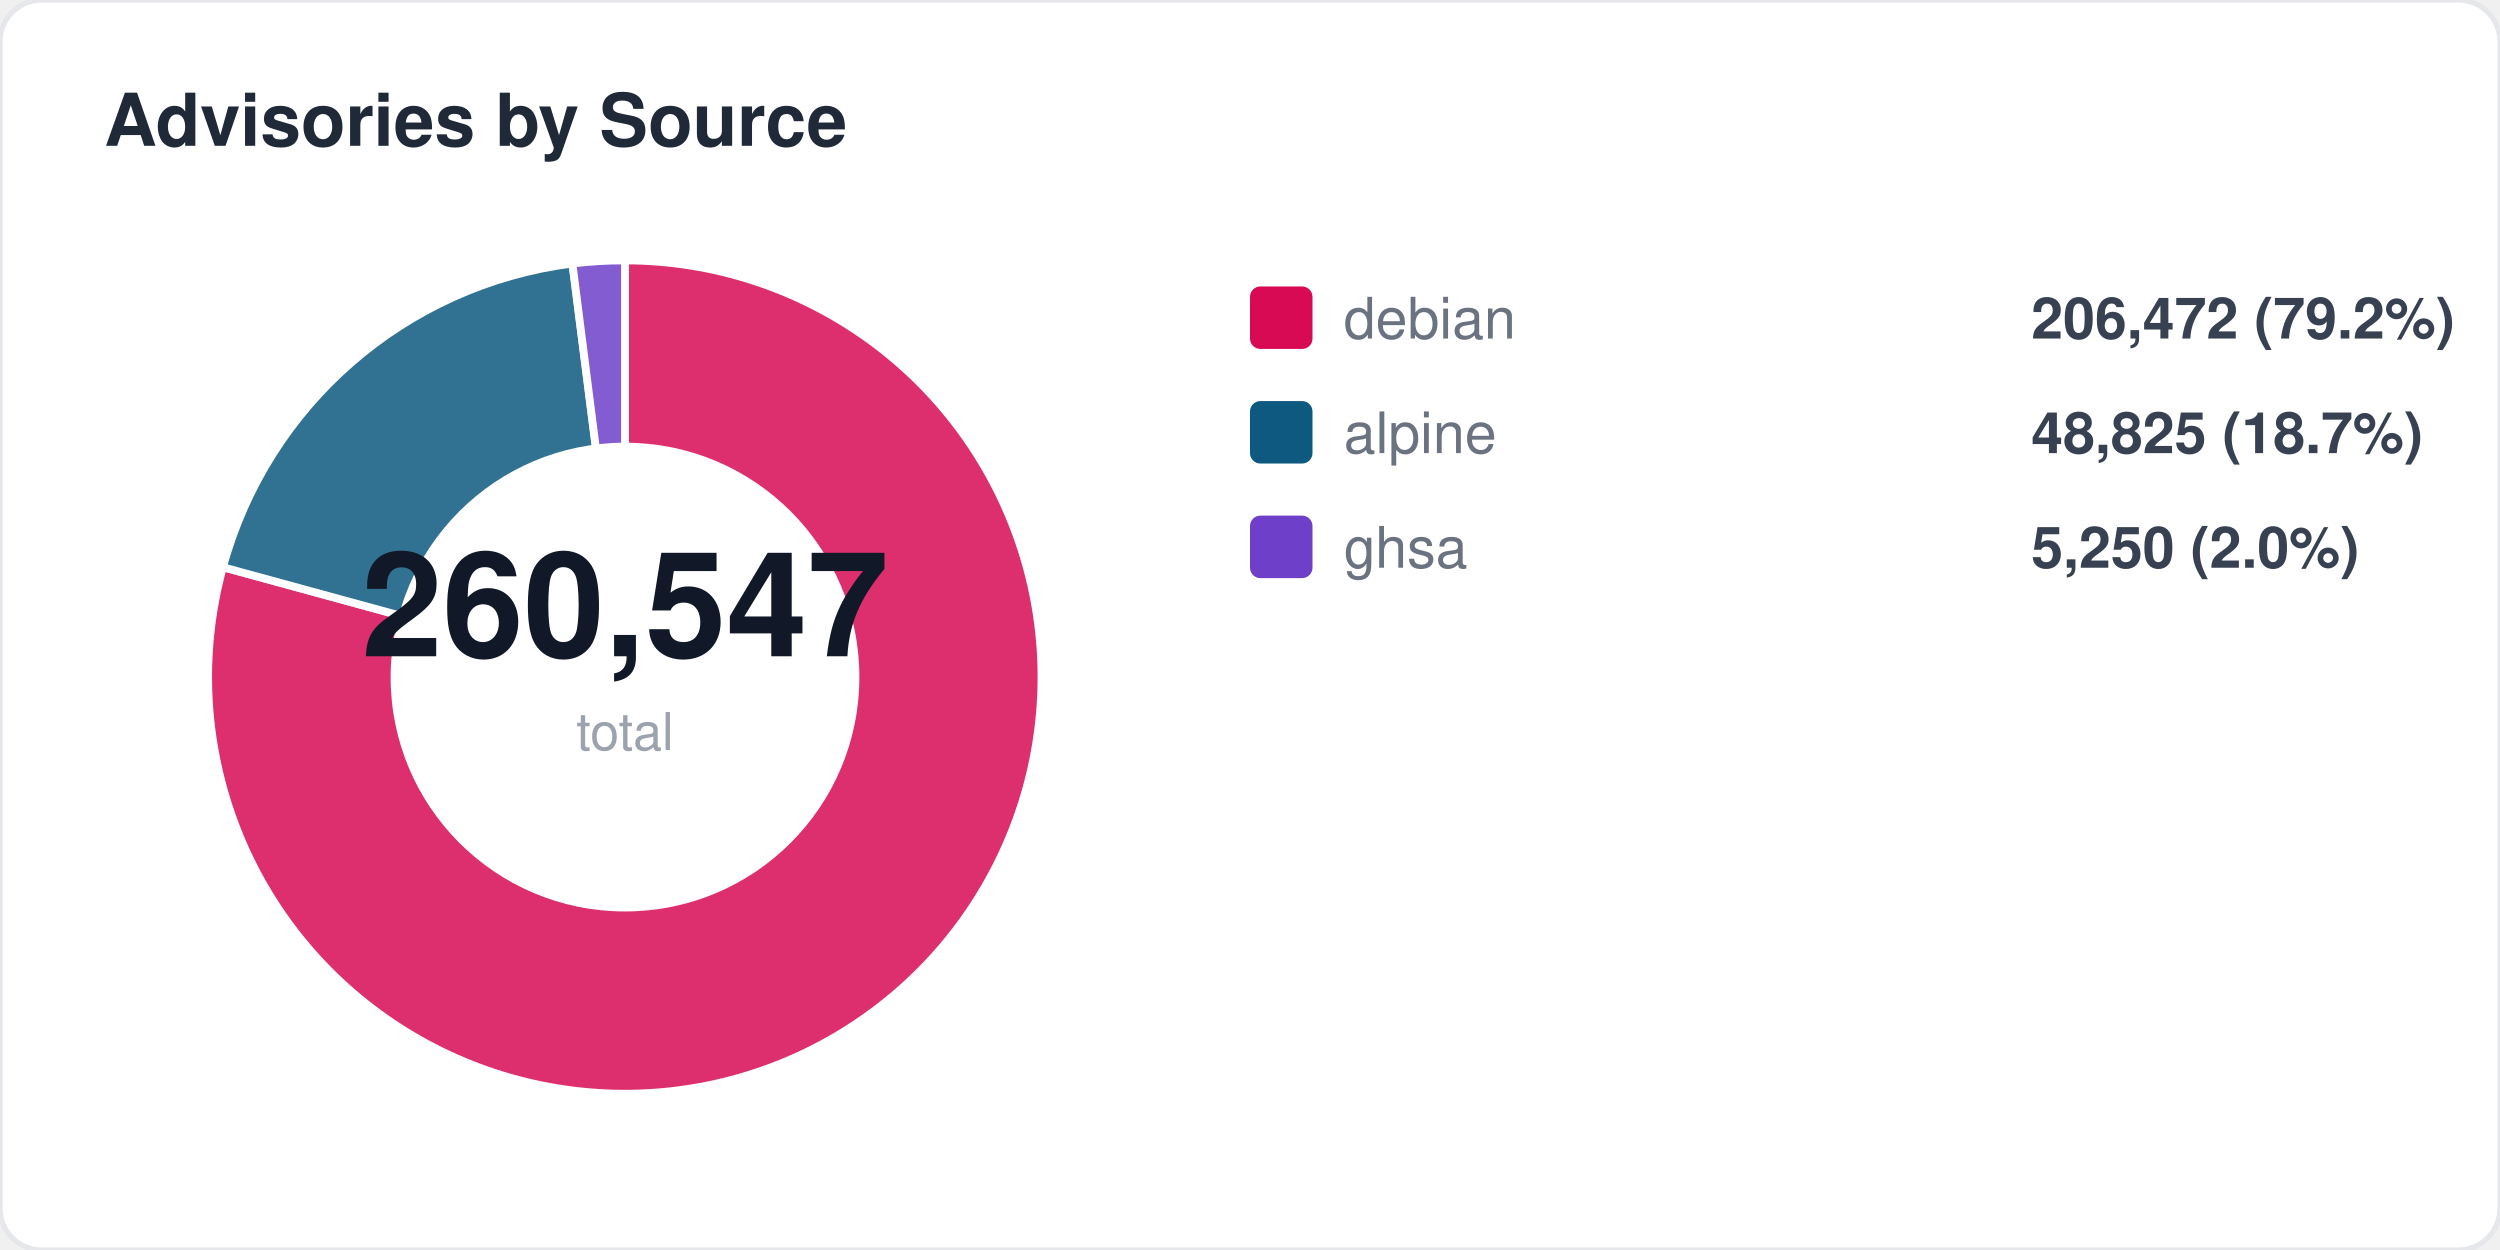
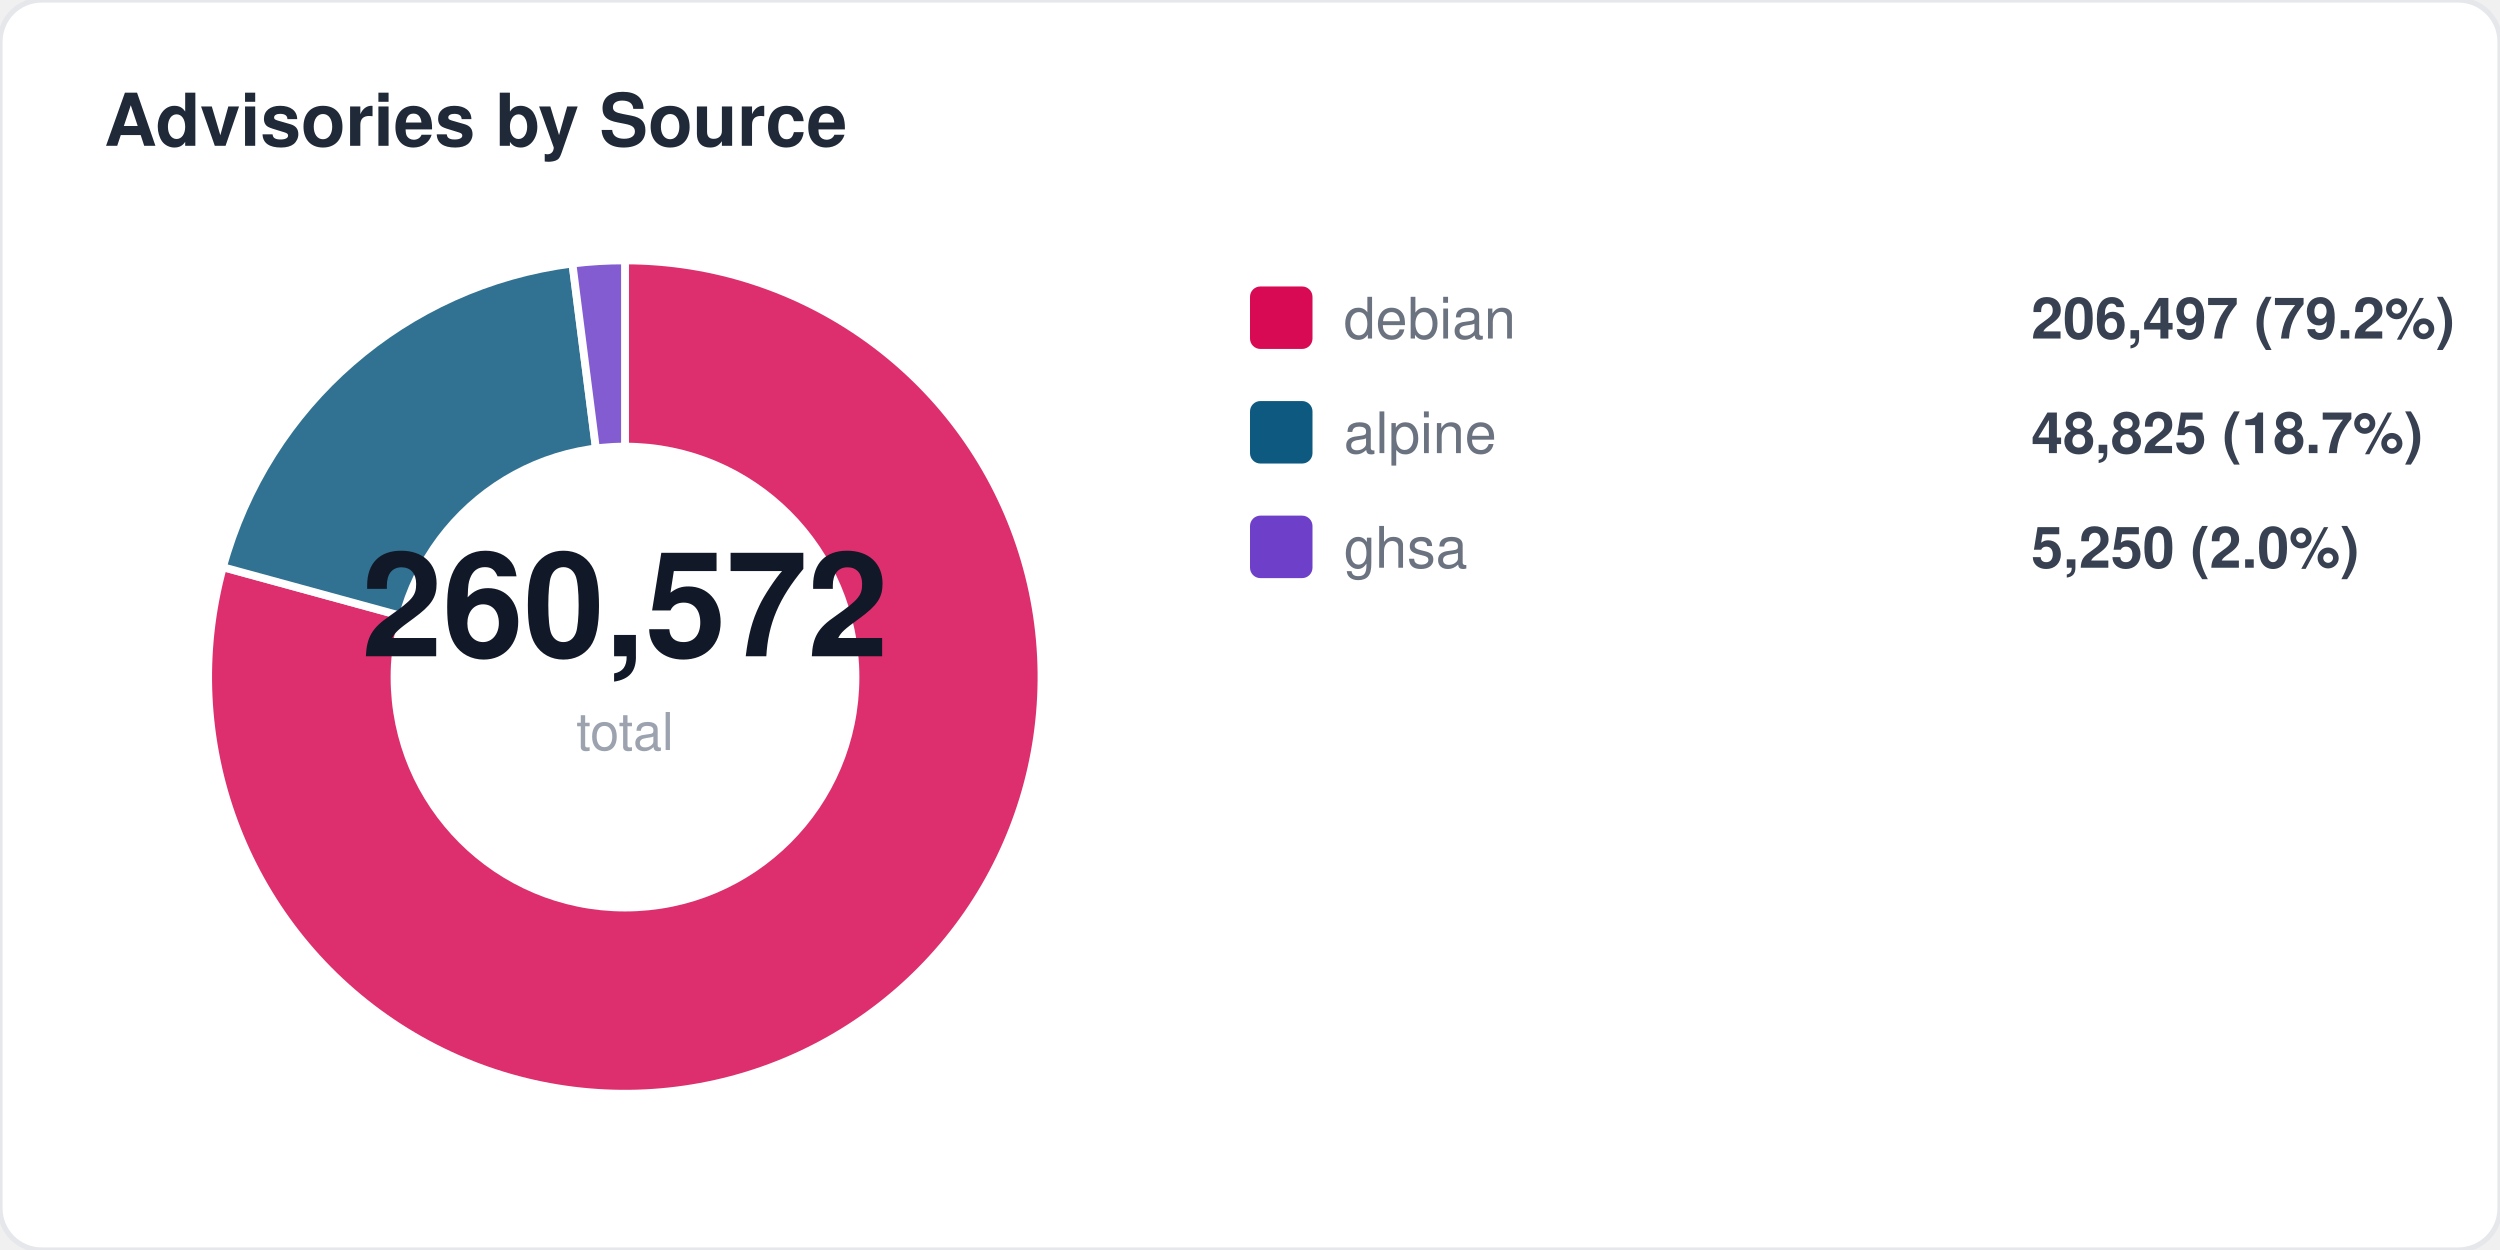
<svg xmlns="http://www.w3.org/2000/svg" width="480" height="240" viewBox="0 0 480 240" fill="none">
  <style>
  text { font-family: -apple-system, BlinkMacSystemFont, "Segoe UI", Helvetica, Arial, sans-serif; }
  .title { font-size: 14px; font-weight: 700; fill: #1f2937; }
  .label { font-size: 11px; fill: #6b7280; }
  .value { font-size: 11px; font-weight: 600; fill: #374151; }
  .big-number { font-size: 28px; font-weight: 800; fill: #111827; }
  .sub { font-size: 10px; fill: #9ca3af; }
</style>
  <rect width="480" height="240" rx="8" fill="#ffffff" stroke="#e5e7eb" stroke-width="1" />
  <text x="20" y="28" class="title">Advisories by Source</text>
  <path d="M 120 130 L 120.0 50.0 A 80 80 0 1 1 42.8 108.9 Z" fill="#d70a53" opacity="0.85" stroke="#fff" stroke-width="1.5" />
  <path d="M 120 130 L 42.8 108.9 A 80 80 0 0 1 109.9 50.6 Z" fill="#0d597f" opacity="0.85" stroke="#fff" stroke-width="1.5" />
  <path d="M 120 130 L 109.9 50.6 A 80 80 0 0 1 120.0 50.0 Z" fill="#6e40c9" opacity="0.85" stroke="#fff" stroke-width="1.5" />
  <circle cx="120" cy="130" r="45" fill="#ffffff" />
-   <text x="120" y="126" text-anchor="middle" class="big-number">260,547</text>
+   <text x="120" y="126" text-anchor="middle" class="big-number">260,572</text>
  <text x="120" y="144" text-anchor="middle" class="sub">total</text>
  <rect x="240" y="55" width="12" height="12" rx="2" fill="#d70a53" />
  <text x="258" y="65" class="label">debian</text>
-   <text x="390" y="65" class="value">206,472 (79.2%)</text>
+   <text x="390" y="65" class="value">206,497 (79.2%)</text>
  <rect x="240" y="77" width="12" height="12" rx="2" fill="#0d597f" />
  <text x="258" y="87" class="label">alpine</text>
  <text x="390" y="87" class="value">48,825 (18.7%)</text>
  <rect x="240" y="99" width="12" height="12" rx="2" fill="#6e40c9" />
  <text x="258" y="109" class="label">ghsa</text>
  <text x="390" y="109" class="value">5,250 (2.0%)</text>
</svg>
